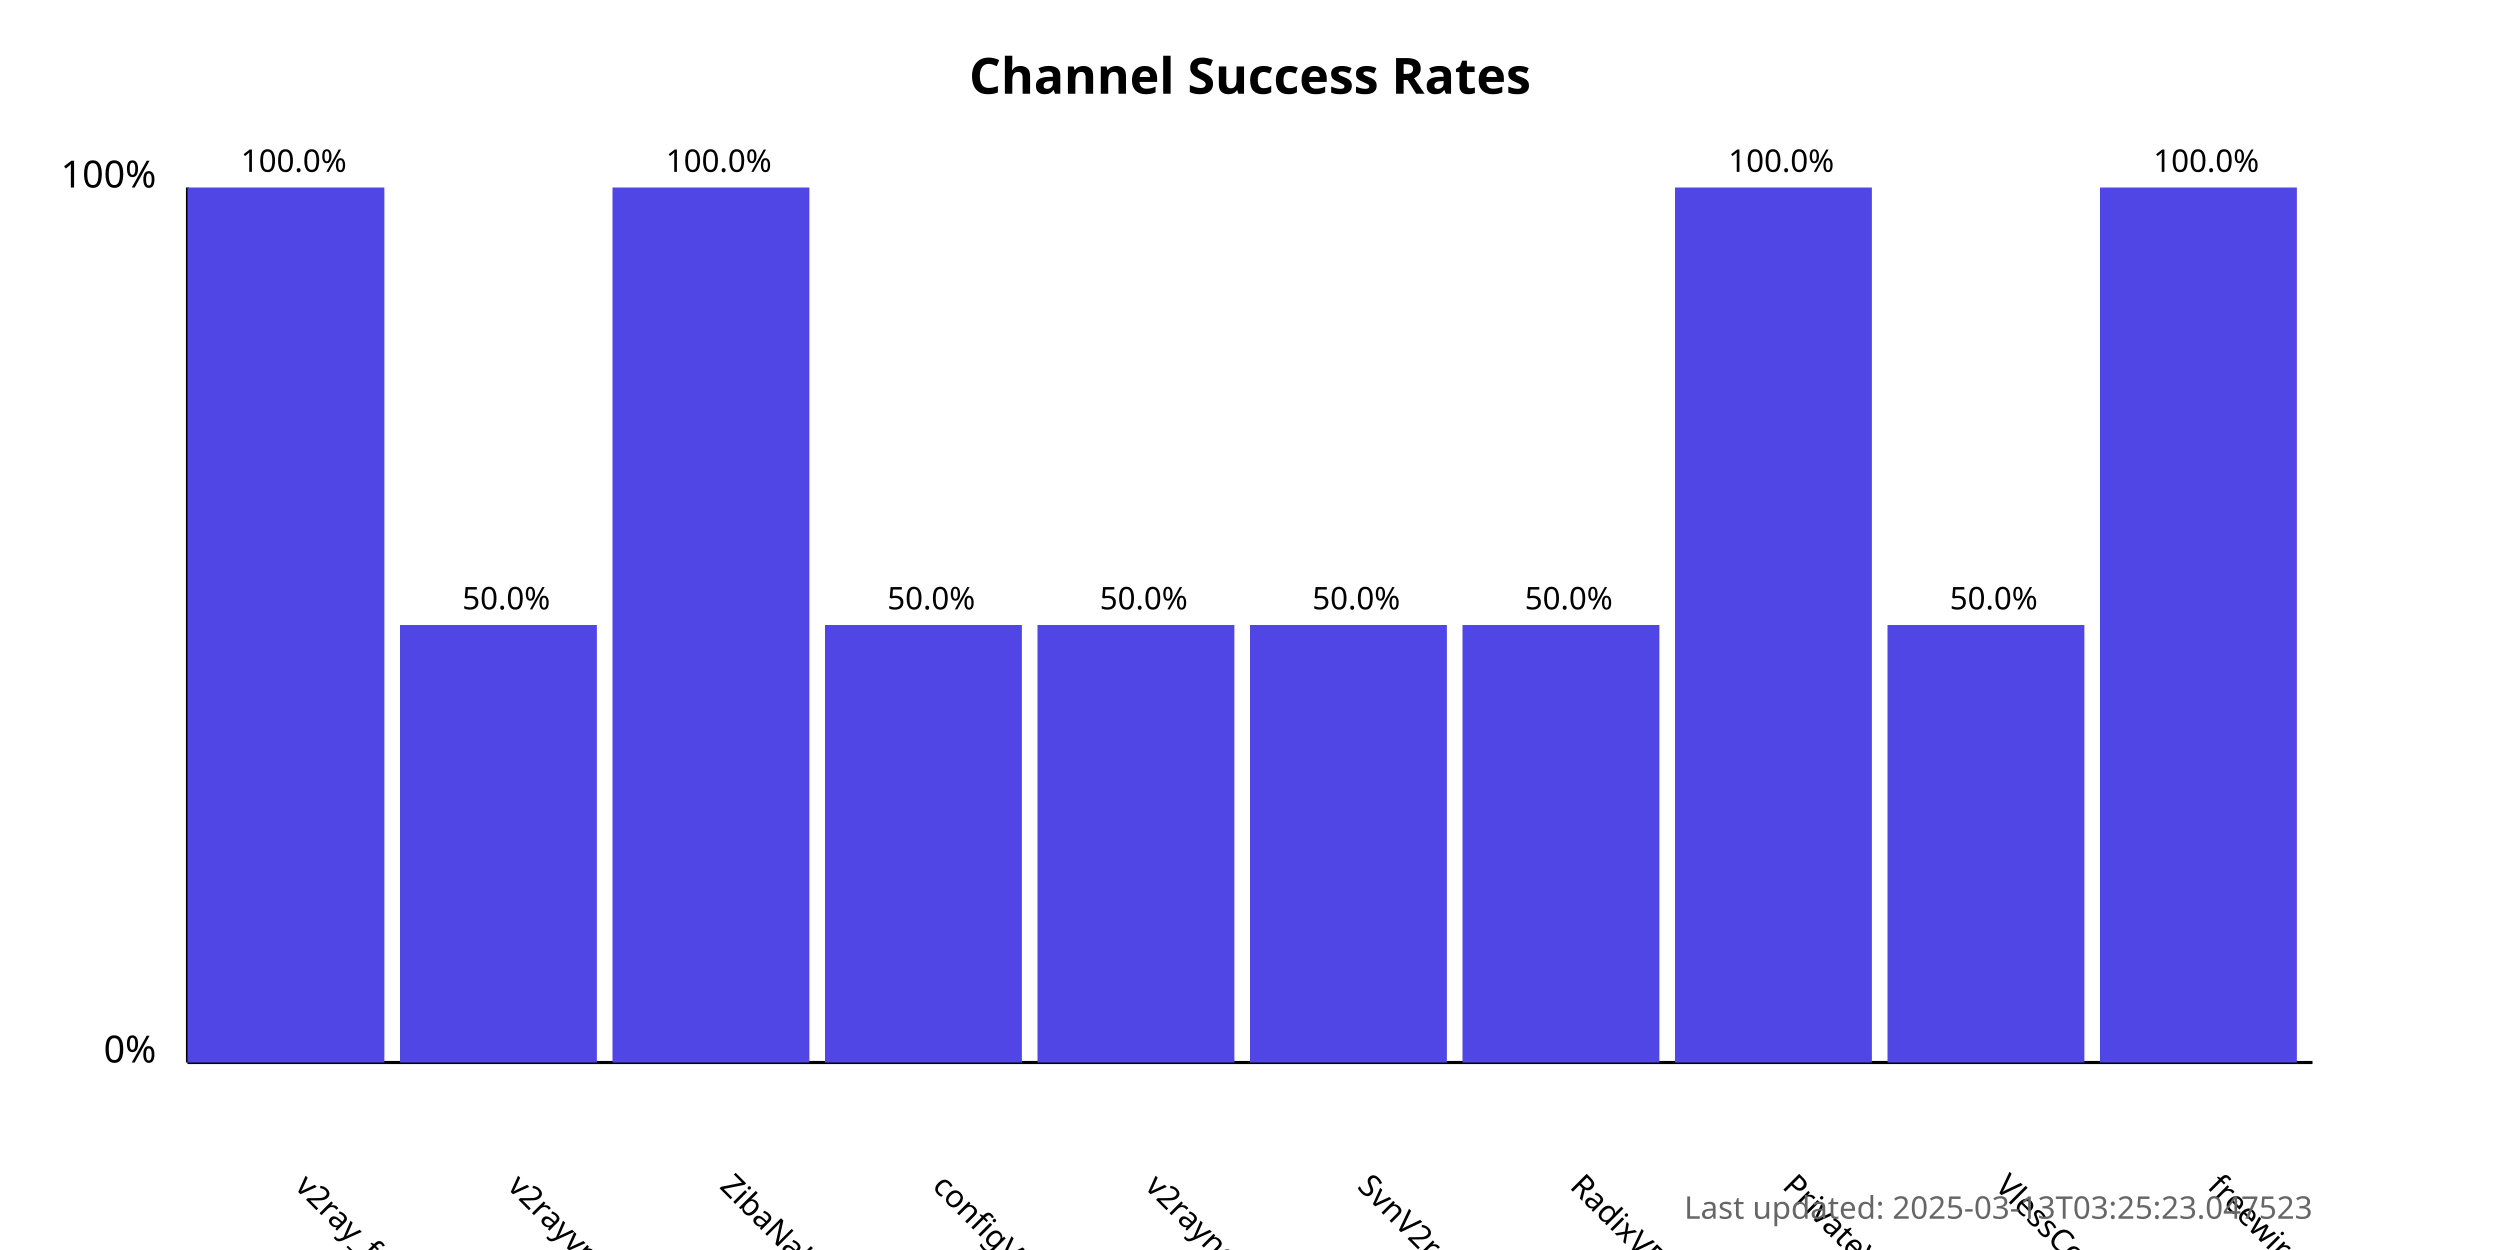
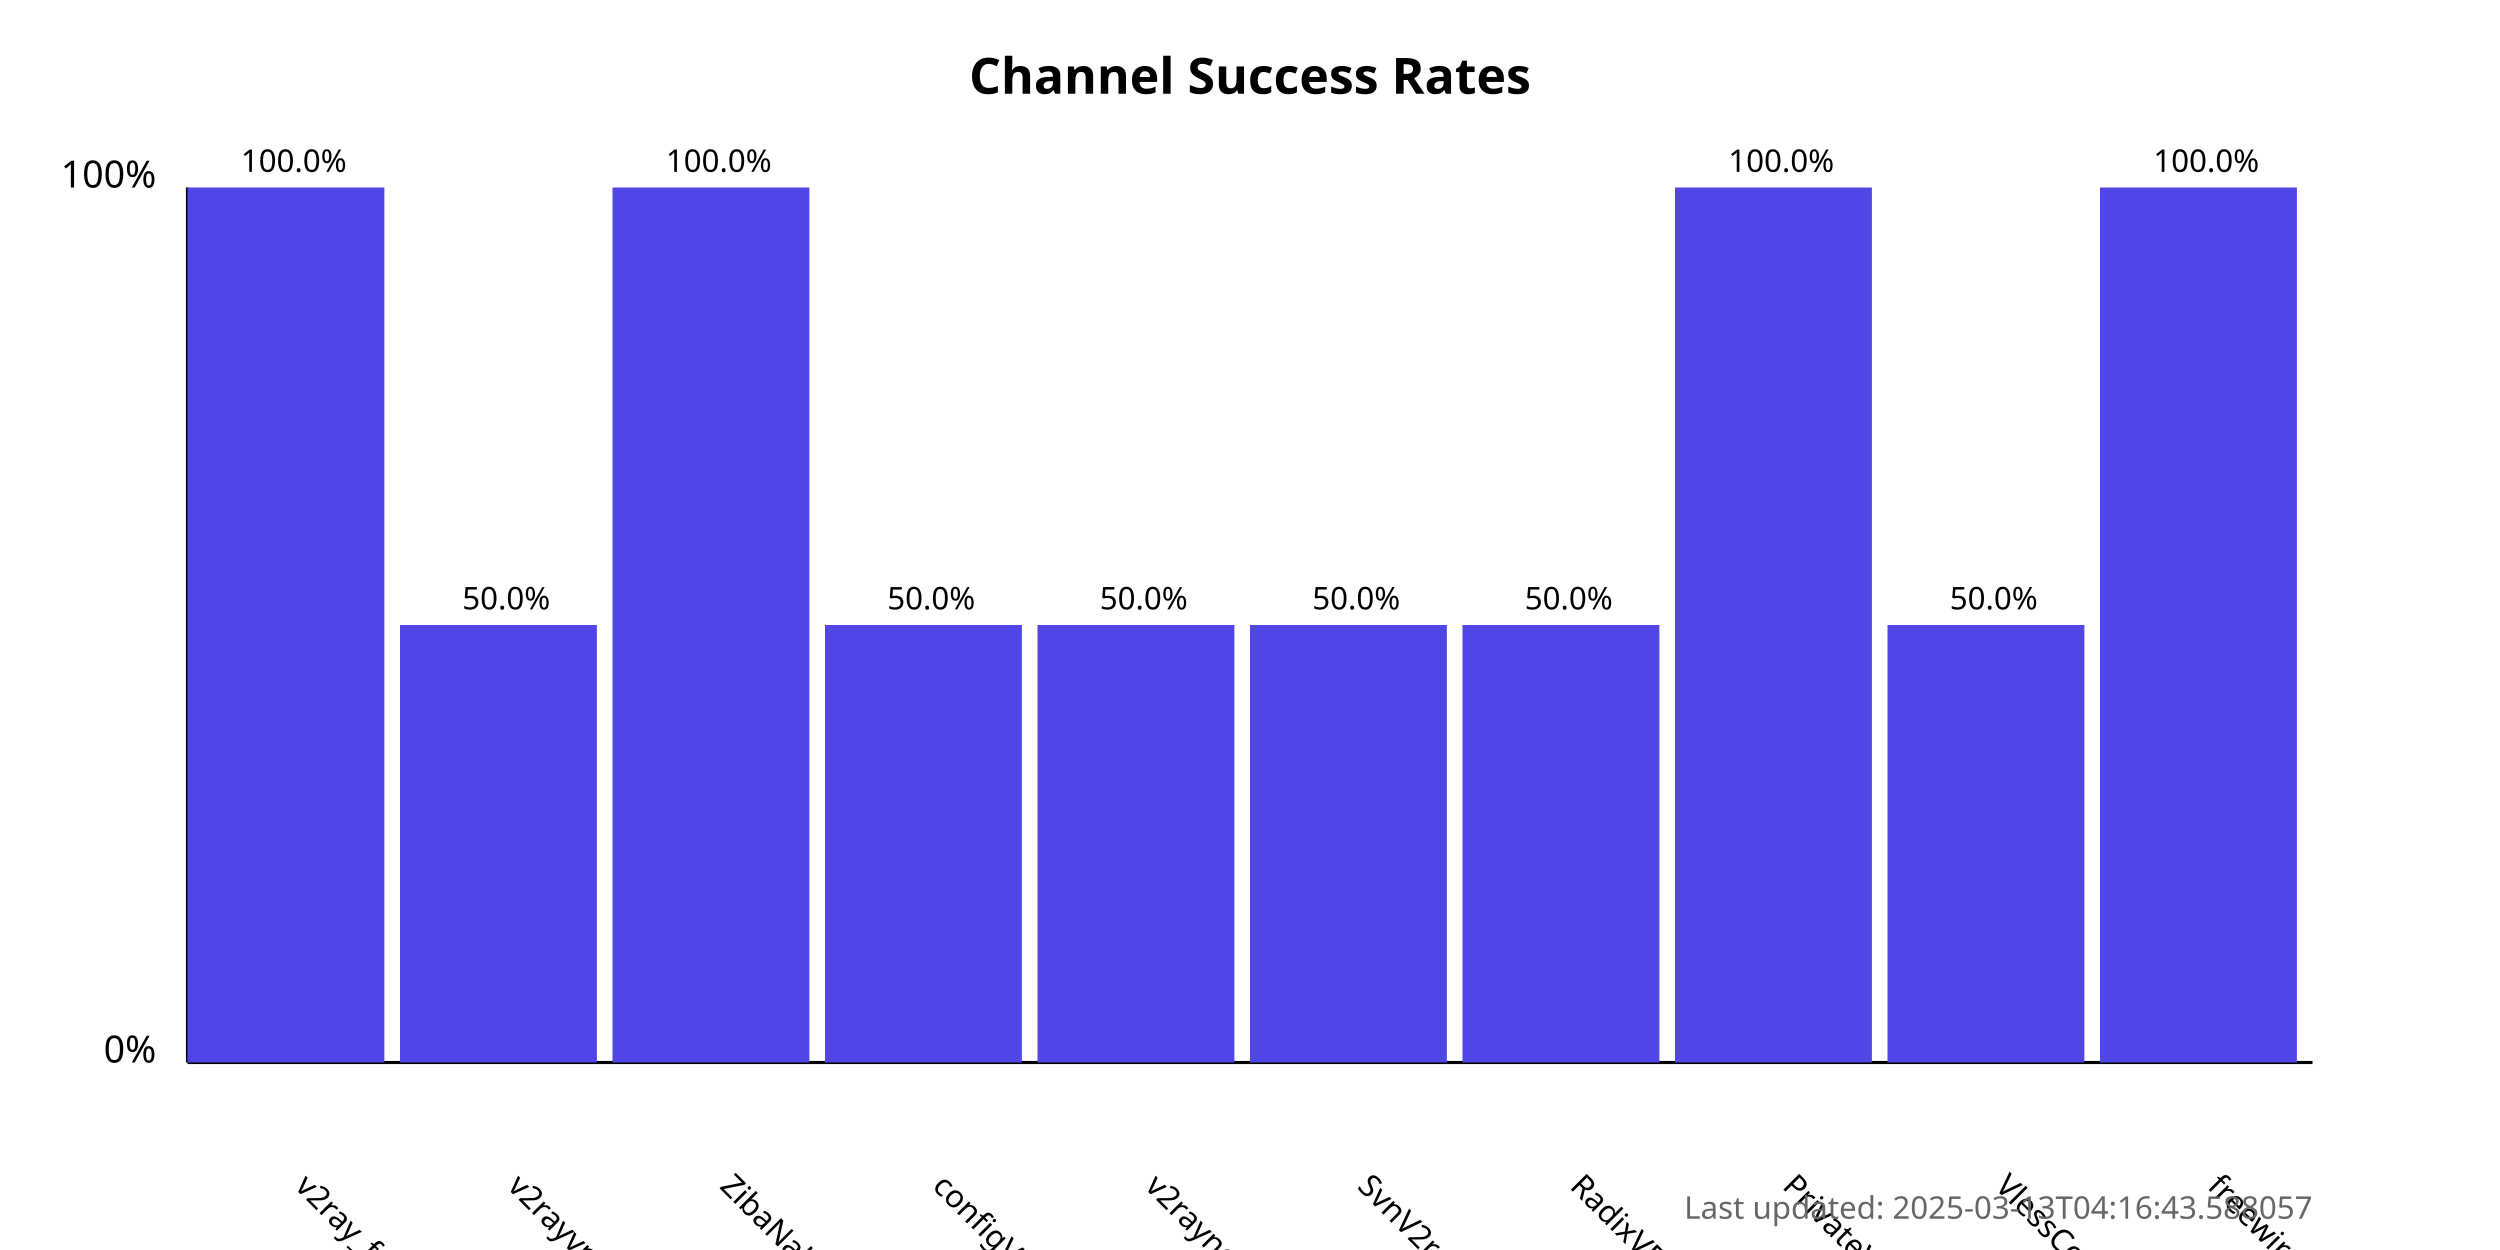
<svg xmlns="http://www.w3.org/2000/svg" width="800" height="400">
  <style>
            .chart-title { font: bold 16px sans-serif; }
            .axis-label { font: 12px sans-serif; }
            .tick-label { font: 10px sans-serif; }
            .bar { fill: #4f46e5; }
            .bar:hover { fill: #6366f1; }
            .timestamp { font: 10px sans-serif; fill: #666; }
        </style>
  <text x="400.0" y="30" text-anchor="middle" class="chart-title">
            Channel Success Rates
        </text>
  <line x1="60" y1="340" x2="60" y2="60" stroke="black" stroke-width="1" />
  <line x1="60" y1="340" x2="740" y2="340" stroke="black" stroke-width="1" />
  <text x="50" y="340" text-anchor="end" class="axis-label">0%</text>
  <text x="50" y="60" text-anchor="end" class="axis-label">100%</text>
  <g>
    <rect x="60" y="60.0" width="63.0" height="280.0" class="bar" />
    <text x="94.0" y="380" transform="rotate(45, 94.0, 380)" text-anchor="start" class="tick-label">
                v2ray_free_conf
            </text>
    <text x="94.0" y="55.0" text-anchor="middle" class="tick-label">
                100.0%
            </text>
  </g>
  <g>
    <rect x="128.0" y="200.0" width="63.0" height="140.0" class="bar" />
    <text x="162.0" y="380" transform="rotate(45, 162.0, 380)" text-anchor="start" class="tick-label">
                v2rayvpno
            </text>
    <text x="162.0" y="195.0" text-anchor="middle" class="tick-label">
                50.0%
            </text>
  </g>
  <g>
    <rect x="196.0" y="60.0" width="63.0" height="280.0" class="bar" />
    <text x="230.0" y="380" transform="rotate(45, 230.0, 380)" text-anchor="start" class="tick-label">
                ZibaNabz
            </text>
    <text x="230.0" y="55.0" text-anchor="middle" class="tick-label">
                100.0%
            </text>
  </g>
  <g>
    <rect x="264.0" y="200.0" width="63.0" height="140.0" class="bar" />
    <text x="298.0" y="380" transform="rotate(45, 298.0, 380)" text-anchor="start" class="tick-label">
                configV2rayForFree
            </text>
    <text x="298.0" y="195.0" text-anchor="middle" class="tick-label">
                50.0%
            </text>
  </g>
  <g>
    <rect x="332.0" y="200.0" width="63.0" height="140.0" class="bar" />
    <text x="366.0" y="380" transform="rotate(45, 366.0, 380)" text-anchor="start" class="tick-label">
                v2rayngvpn
            </text>
    <text x="366.0" y="195.0" text-anchor="middle" class="tick-label">
                50.0%
            </text>
  </g>
  <g>
    <rect x="400.0" y="200.0" width="63.0" height="140.0" class="bar" />
    <text x="434.0" y="380" transform="rotate(45, 434.0, 380)" text-anchor="start" class="tick-label">
                SvnV2ray
            </text>
    <text x="434.0" y="195.0" text-anchor="middle" class="tick-label">
                50.0%
            </text>
  </g>
  <g>
    <rect x="468.0" y="200.0" width="63.0" height="140.0" class="bar" />
    <text x="502.0" y="380" transform="rotate(45, 502.0, 380)" text-anchor="start" class="tick-label">
                RadixVPN
            </text>
    <text x="502.0" y="195.0" text-anchor="middle" class="tick-label">
                50.0%
            </text>
  </g>
  <g>
    <rect x="536.0" y="60.0" width="63.0" height="280.0" class="bar" />
    <text x="570.0" y="380" transform="rotate(45, 570.0, 380)" text-anchor="start" class="tick-label">
                PrivateVPNs
            </text>
    <text x="570.0" y="55.0" text-anchor="middle" class="tick-label">
                100.0%
            </text>
  </g>
  <g>
    <rect x="604.0" y="200.0" width="63.0" height="140.0" class="bar" />
    <text x="638.0" y="380" transform="rotate(45, 638.0, 380)" text-anchor="start" class="tick-label">
                VlessConfig
            </text>
    <text x="638.0" y="195.0" text-anchor="middle" class="tick-label">
                50.0%
            </text>
  </g>
  <g>
    <rect x="672.0" y="60.0" width="63.0" height="280.0" class="bar" />
    <text x="706.0" y="380" transform="rotate(45, 706.0, 380)" text-anchor="start" class="tick-label">
                freewireguard
            </text>
    <text x="706.0" y="55.0" text-anchor="middle" class="tick-label">
                100.0%
            </text>
  </g>
  <text x="740" y="390" text-anchor="end" class="timestamp">
-             Last updated: 2025-03-13T03:25:23.047523
+             Last updated: 2025-03-13T04:16:43.588057
        </text>
</svg>
